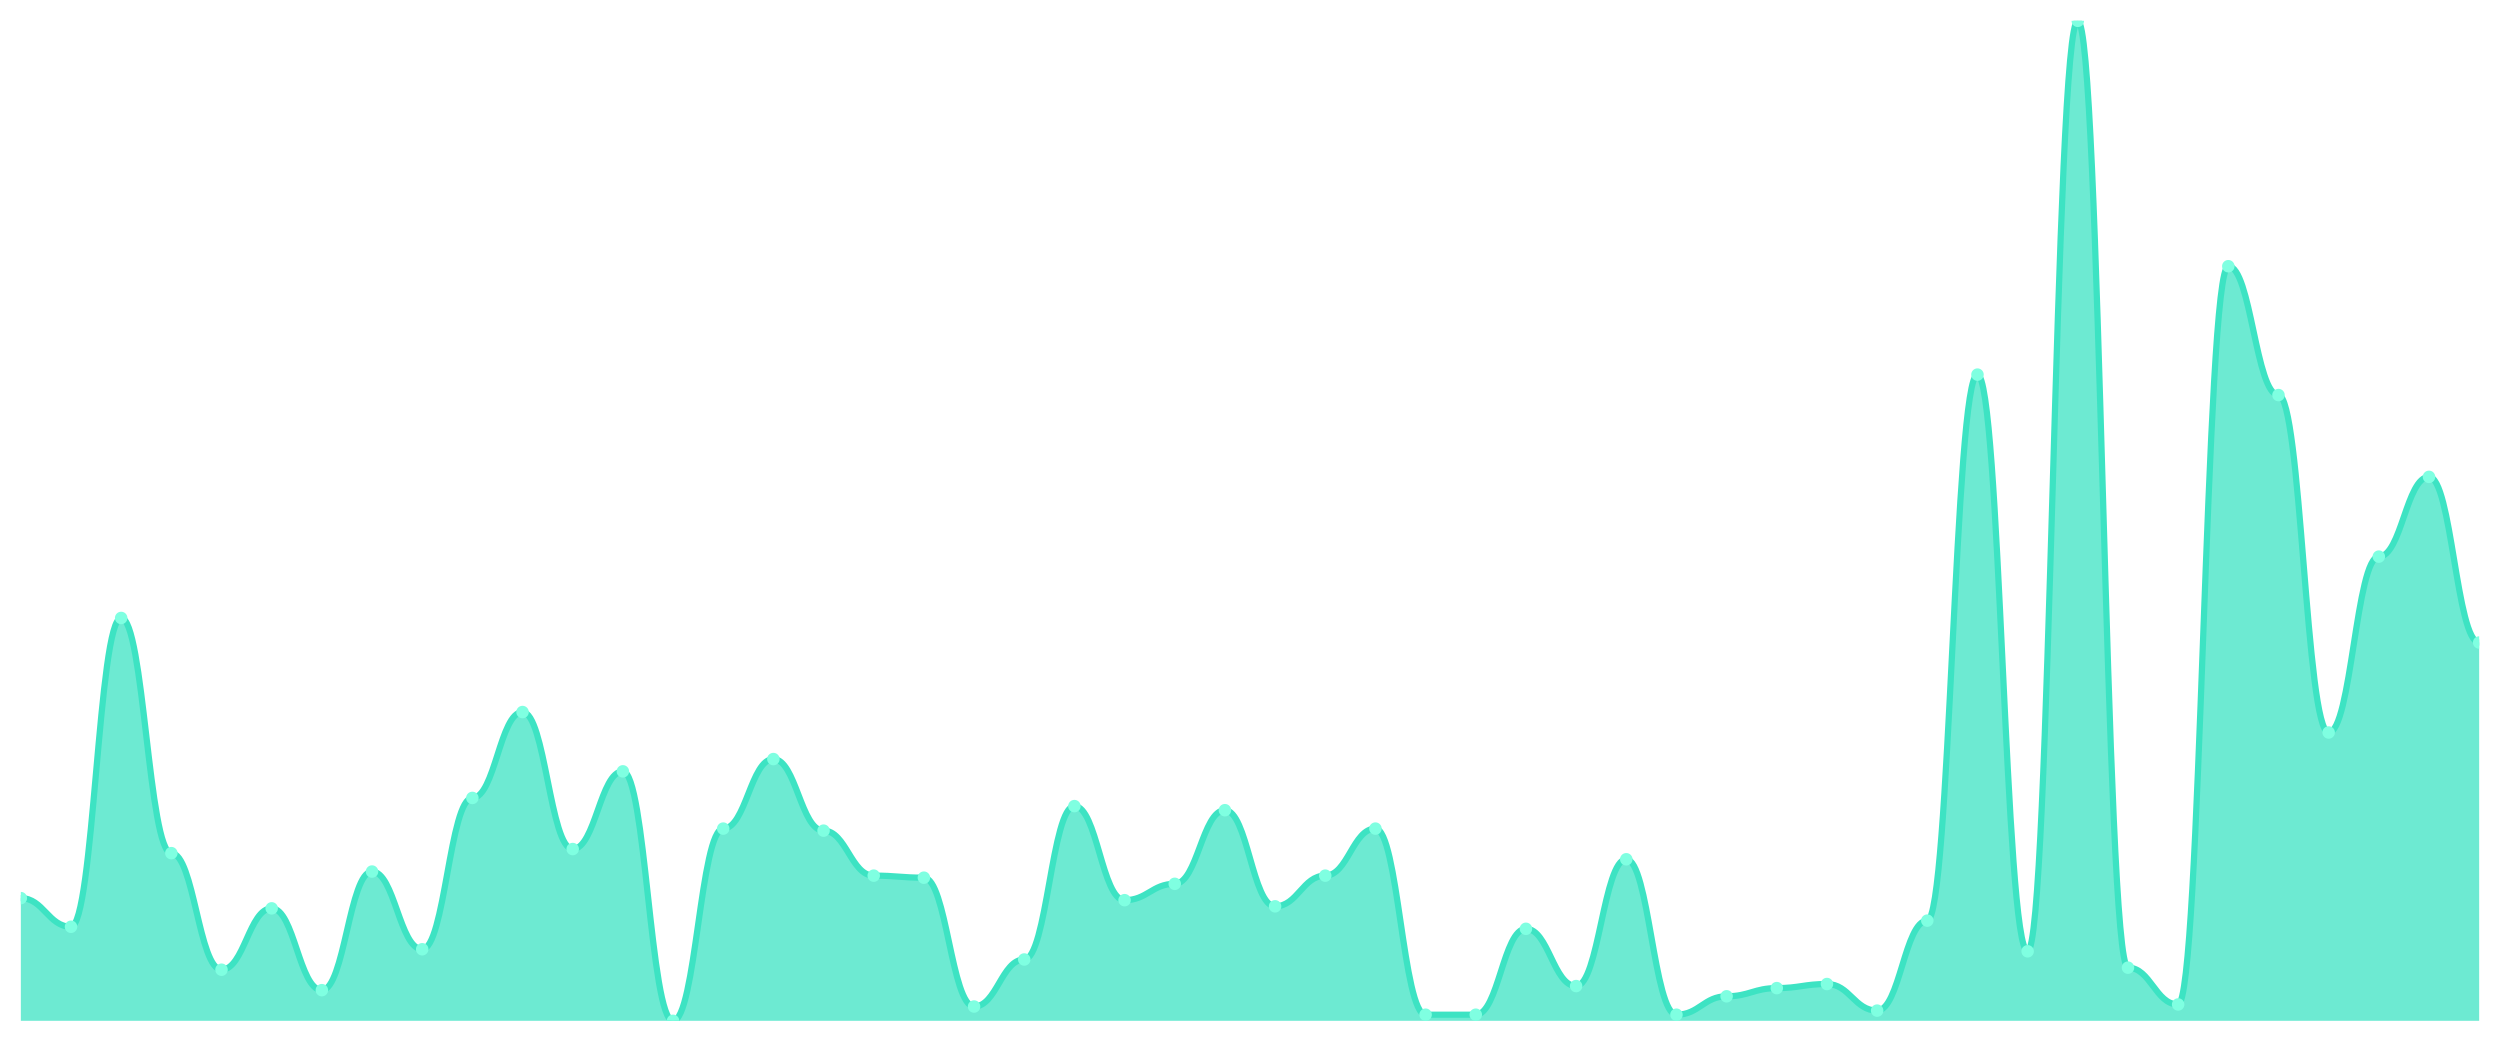
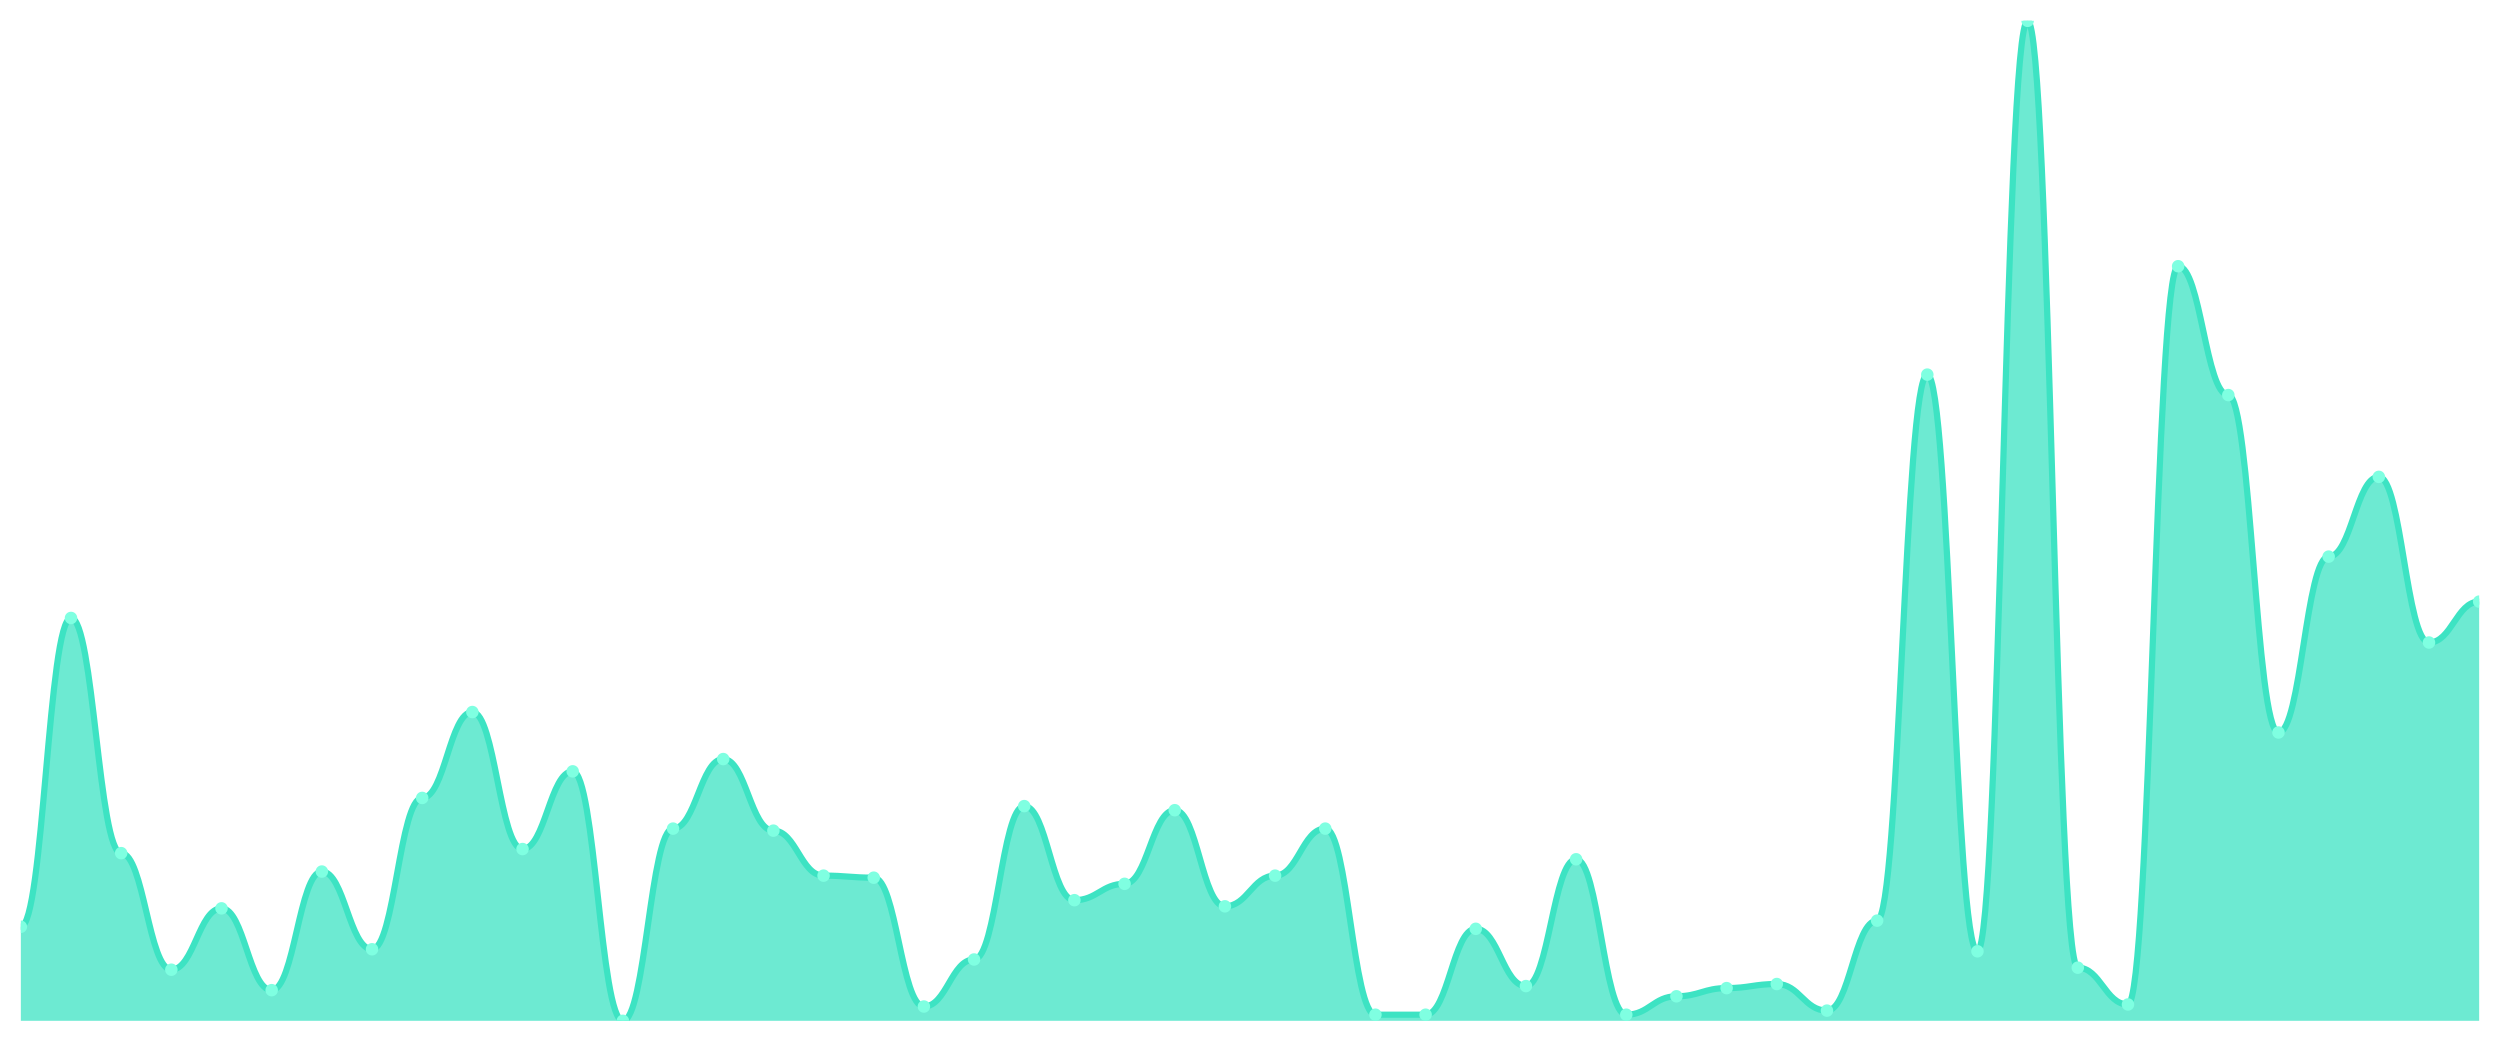
<svg xmlns="http://www.w3.org/2000/svg" viewBox="0 0 1200 500" width="1200" height="500">
  <defs>
    <clipPath id="c">
      <rect x="10" y="10" width="1180" height="480" />
    </clipPath>
  </defs>
  <rect width="1200" height="500" fill="none" />
  <g clip-path="url(#c)">
-     <path d="M 10,490 L 10,431.104 C 20.837,431.104 23.245,444.847 34.082,444.847 C 44.918,444.847 47.327,296.626 58.163,296.626 C 69,296.626 71.408,409.509 82.245,409.509 C 93.082,409.509 95.49,465.46 106.327,465.46 C 117.163,465.46 119.571,436.012 130.408,436.012 C 141.245,436.012 143.653,475.276 154.49,475.276 C 165.327,475.276 167.735,418.344 178.571,418.344 C 189.408,418.344 191.816,455.644 202.653,455.644 C 213.49,455.644 215.898,383.006 226.735,383.006 C 237.571,383.006 239.98,341.779 250.816,341.779 C 261.653,341.779 264.061,407.546 274.898,407.546 C 285.735,407.546 288.143,370.245 298.98,370.245 C 309.816,370.245 312.224,490 323.061,490 C 333.898,490 336.306,397.73 347.143,397.73 C 357.98,397.73 360.388,364.356 371.224,364.356 C 382.061,364.356 384.469,398.712 395.306,398.712 C 406.143,398.712 408.551,420.307 419.388,420.307 C 430.224,420.307 432.633,421.288 443.469,421.288 C 454.306,421.288 456.714,483.129 467.551,483.129 C 478.388,483.129 480.796,460.552 491.633,460.552 C 502.469,460.552 504.878,386.933 515.714,386.933 C 526.551,386.933 528.959,432.086 539.796,432.086 C 550.633,432.086 553.041,424.233 563.878,424.233 C 574.714,424.233 577.122,388.896 587.959,388.896 C 598.796,388.896 601.204,435.031 612.041,435.031 C 622.878,435.031 625.286,420.307 636.122,420.307 C 646.959,420.307 649.367,397.73 660.204,397.73 C 671.041,397.73 673.449,487.055 684.286,487.055 C 695.122,487.055 697.531,487.055 708.367,487.055 C 719.204,487.055 721.612,445.828 732.449,445.828 C 743.286,445.828 745.694,473.313 756.531,473.313 C 767.367,473.313 769.776,412.454 780.612,412.454 C 791.449,412.454 793.857,487.055 804.694,487.055 C 815.531,487.055 817.939,478.221 828.776,478.221 C 839.612,478.221 842.02,474.294 852.857,474.294 C 863.694,474.294 866.102,472.331 876.939,472.331 C 887.776,472.331 890.184,485.092 901.02,485.092 C 911.857,485.092 914.265,441.902 925.102,441.902 C 935.939,441.902 938.347,179.816 949.184,179.816 C 960.02,179.816 962.429,456.626 973.265,456.626 C 984.102,456.626 986.51,10 997.347,10 C 1008.184,10 1010.592,464.479 1021.429,464.479 C 1032.265,464.479 1034.673,482.147 1045.51,482.147 C 1056.347,482.147 1058.755,127.791 1069.592,127.791 C 1080.429,127.791 1082.837,189.632 1093.673,189.632 C 1104.51,189.632 1106.918,351.595 1117.755,351.595 C 1128.592,351.595 1131,267.178 1141.837,267.178 C 1152.673,267.178 1155.082,228.896 1165.918,228.896 C 1176.755,228.896 1179.163,308.405 1190,308.405 L 1190,490 Z" fill="rgba(61,227,195,0.75)" />
-     <path d="M 10,431.104 C 20.837,431.104 23.245,444.847 34.082,444.847 C 44.918,444.847 47.327,296.626 58.163,296.626 C 69,296.626 71.408,409.509 82.245,409.509 C 93.082,409.509 95.49,465.46 106.327,465.46 C 117.163,465.46 119.571,436.012 130.408,436.012 C 141.245,436.012 143.653,475.276 154.49,475.276 C 165.327,475.276 167.735,418.344 178.571,418.344 C 189.408,418.344 191.816,455.644 202.653,455.644 C 213.49,455.644 215.898,383.006 226.735,383.006 C 237.571,383.006 239.98,341.779 250.816,341.779 C 261.653,341.779 264.061,407.546 274.898,407.546 C 285.735,407.546 288.143,370.245 298.98,370.245 C 309.816,370.245 312.224,490 323.061,490 C 333.898,490 336.306,397.73 347.143,397.73 C 357.98,397.73 360.388,364.356 371.224,364.356 C 382.061,364.356 384.469,398.712 395.306,398.712 C 406.143,398.712 408.551,420.307 419.388,420.307 C 430.224,420.307 432.633,421.288 443.469,421.288 C 454.306,421.288 456.714,483.129 467.551,483.129 C 478.388,483.129 480.796,460.552 491.633,460.552 C 502.469,460.552 504.878,386.933 515.714,386.933 C 526.551,386.933 528.959,432.086 539.796,432.086 C 550.633,432.086 553.041,424.233 563.878,424.233 C 574.714,424.233 577.122,388.896 587.959,388.896 C 598.796,388.896 601.204,435.031 612.041,435.031 C 622.878,435.031 625.286,420.307 636.122,420.307 C 646.959,420.307 649.367,397.73 660.204,397.73 C 671.041,397.73 673.449,487.055 684.286,487.055 C 695.122,487.055 697.531,487.055 708.367,487.055 C 719.204,487.055 721.612,445.828 732.449,445.828 C 743.286,445.828 745.694,473.313 756.531,473.313 C 767.367,473.313 769.776,412.454 780.612,412.454 C 791.449,412.454 793.857,487.055 804.694,487.055 C 815.531,487.055 817.939,478.221 828.776,478.221 C 839.612,478.221 842.02,474.294 852.857,474.294 C 863.694,474.294 866.102,472.331 876.939,472.331 C 887.776,472.331 890.184,485.092 901.02,485.092 C 911.857,485.092 914.265,441.902 925.102,441.902 C 935.939,441.902 938.347,179.816 949.184,179.816 C 960.02,179.816 962.429,456.626 973.265,456.626 C 984.102,456.626 986.51,10 997.347,10 C 1008.184,10 1010.592,464.479 1021.429,464.479 C 1032.265,464.479 1034.673,482.147 1045.51,482.147 C 1056.347,482.147 1058.755,127.791 1069.592,127.791 C 1080.429,127.791 1082.837,189.632 1093.673,189.632 C 1104.51,189.632 1106.918,351.595 1117.755,351.595 C 1128.592,351.595 1131,267.178 1141.837,267.178 C 1152.673,267.178 1155.082,228.896 1165.918,228.896 C 1176.755,228.896 1179.163,308.405 1190,308.405" fill="none" stroke="#3de3c3" stroke-width="3" stroke-linecap="round" stroke-linejoin="round" />
-     <circle cx="10" cy="431.104" r="3" fill="#7fffe1" />
-     <circle cx="34.082" cy="444.847" r="3" fill="#7fffe1" />
-     <circle cx="58.163" cy="296.626" r="3" fill="#7fffe1" />
-     <circle cx="82.245" cy="409.509" r="3" fill="#7fffe1" />
-     <circle cx="106.327" cy="465.46" r="3" fill="#7fffe1" />
-     <circle cx="130.408" cy="436.012" r="3" fill="#7fffe1" />
-     <circle cx="154.49" cy="475.276" r="3" fill="#7fffe1" />
-     <circle cx="178.571" cy="418.344" r="3" fill="#7fffe1" />
-     <circle cx="202.653" cy="455.644" r="3" fill="#7fffe1" />
-     <circle cx="226.735" cy="383.006" r="3" fill="#7fffe1" />
-     <circle cx="250.816" cy="341.779" r="3" fill="#7fffe1" />
-     <circle cx="274.898" cy="407.546" r="3" fill="#7fffe1" />
-     <circle cx="298.98" cy="370.245" r="3" fill="#7fffe1" />
-     <circle cx="323.061" cy="490" r="3" fill="#7fffe1" />
-     <circle cx="347.143" cy="397.73" r="3" fill="#7fffe1" />
-     <circle cx="371.224" cy="364.356" r="3" fill="#7fffe1" />
-     <circle cx="395.306" cy="398.712" r="3" fill="#7fffe1" />
-     <circle cx="419.388" cy="420.307" r="3" fill="#7fffe1" />
-     <circle cx="443.469" cy="421.288" r="3" fill="#7fffe1" />
-     <circle cx="467.551" cy="483.129" r="3" fill="#7fffe1" />
-     <circle cx="491.633" cy="460.552" r="3" fill="#7fffe1" />
-     <circle cx="515.714" cy="386.933" r="3" fill="#7fffe1" />
-     <circle cx="539.796" cy="432.086" r="3" fill="#7fffe1" />
-     <circle cx="563.878" cy="424.233" r="3" fill="#7fffe1" />
-     <circle cx="587.959" cy="388.896" r="3" fill="#7fffe1" />
-     <circle cx="612.041" cy="435.031" r="3" fill="#7fffe1" />
-     <circle cx="636.122" cy="420.307" r="3" fill="#7fffe1" />
-     <circle cx="660.204" cy="397.73" r="3" fill="#7fffe1" />
+     <path d="M 10,490 L 10,444.847 C 20.837,444.847 23.245,296.626 34.082,296.626 C 44.918,296.626 47.327,409.509 58.163,409.509 C 69,409.509 71.408,465.46 82.245,465.46 C 93.082,465.46 95.49,436.012 106.327,436.012 C 117.163,436.012 119.571,475.276 130.408,475.276 C 141.245,475.276 143.653,418.344 154.49,418.344 C 165.327,418.344 167.735,455.644 178.571,455.644 C 189.408,455.644 191.816,383.006 202.653,383.006 C 213.49,383.006 215.898,341.779 226.735,341.779 C 237.571,341.779 239.98,407.546 250.816,407.546 C 261.653,407.546 264.061,370.245 274.898,370.245 C 285.735,370.245 288.143,490 298.98,490 C 309.816,490 312.224,397.73 323.061,397.73 C 333.898,397.73 336.306,364.356 347.143,364.356 C 357.98,364.356 360.388,398.712 371.224,398.712 C 382.061,398.712 384.469,420.307 395.306,420.307 C 406.143,420.307 408.551,421.288 419.388,421.288 C 430.224,421.288 432.633,483.129 443.469,483.129 C 454.306,483.129 456.714,460.552 467.551,460.552 C 478.388,460.552 480.796,386.933 491.633,386.933 C 502.469,386.933 504.878,432.086 515.714,432.086 C 526.551,432.086 528.959,424.233 539.796,424.233 C 550.633,424.233 553.041,388.896 563.878,388.896 C 574.714,388.896 577.122,435.031 587.959,435.031 C 598.796,435.031 601.204,420.307 612.041,420.307 C 622.878,420.307 625.286,397.73 636.122,397.73 C 646.959,397.73 649.367,487.055 660.204,487.055 C 671.041,487.055 673.449,487.055 684.286,487.055 C 695.122,487.055 697.531,445.828 708.367,445.828 C 719.204,445.828 721.612,473.313 732.449,473.313 C 743.286,473.313 745.694,412.454 756.531,412.454 C 767.367,412.454 769.776,487.055 780.612,487.055 C 791.449,487.055 793.857,478.221 804.694,478.221 C 815.531,478.221 817.939,474.294 828.776,474.294 C 839.612,474.294 842.02,472.331 852.857,472.331 C 863.694,472.331 866.102,485.092 876.939,485.092 C 887.776,485.092 890.184,441.902 901.02,441.902 C 911.857,441.902 914.265,179.816 925.102,179.816 C 935.939,179.816 938.347,456.626 949.184,456.626 C 960.02,456.626 962.429,10 973.265,10 C 984.102,10 986.51,464.479 997.347,464.479 C 1008.184,464.479 1010.592,482.147 1021.429,482.147 C 1032.265,482.147 1034.673,127.791 1045.51,127.791 C 1056.347,127.791 1058.755,189.632 1069.592,189.632 C 1080.429,189.632 1082.837,351.595 1093.673,351.595 C 1104.51,351.595 1106.918,267.178 1117.755,267.178 C 1128.592,267.178 1131,228.896 1141.837,228.896 C 1152.673,228.896 1155.082,308.405 1165.918,308.405 C 1176.755,308.405 1179.163,288.773 1190,288.773 L 1190,490 Z" fill="rgba(61,227,195,0.75)" />
+     <path d="M 10,444.847 C 20.837,444.847 23.245,296.626 34.082,296.626 C 44.918,296.626 47.327,409.509 58.163,409.509 C 69,409.509 71.408,465.46 82.245,465.46 C 93.082,465.46 95.49,436.012 106.327,436.012 C 117.163,436.012 119.571,475.276 130.408,475.276 C 141.245,475.276 143.653,418.344 154.49,418.344 C 165.327,418.344 167.735,455.644 178.571,455.644 C 189.408,455.644 191.816,383.006 202.653,383.006 C 213.49,383.006 215.898,341.779 226.735,341.779 C 237.571,341.779 239.98,407.546 250.816,407.546 C 261.653,407.546 264.061,370.245 274.898,370.245 C 285.735,370.245 288.143,490 298.98,490 C 309.816,490 312.224,397.73 323.061,397.73 C 333.898,397.73 336.306,364.356 347.143,364.356 C 357.98,364.356 360.388,398.712 371.224,398.712 C 382.061,398.712 384.469,420.307 395.306,420.307 C 406.143,420.307 408.551,421.288 419.388,421.288 C 430.224,421.288 432.633,483.129 443.469,483.129 C 454.306,483.129 456.714,460.552 467.551,460.552 C 478.388,460.552 480.796,386.933 491.633,386.933 C 502.469,386.933 504.878,432.086 515.714,432.086 C 526.551,432.086 528.959,424.233 539.796,424.233 C 550.633,424.233 553.041,388.896 563.878,388.896 C 574.714,388.896 577.122,435.031 587.959,435.031 C 598.796,435.031 601.204,420.307 612.041,420.307 C 622.878,420.307 625.286,397.73 636.122,397.73 C 646.959,397.73 649.367,487.055 660.204,487.055 C 671.041,487.055 673.449,487.055 684.286,487.055 C 695.122,487.055 697.531,445.828 708.367,445.828 C 719.204,445.828 721.612,473.313 732.449,473.313 C 743.286,473.313 745.694,412.454 756.531,412.454 C 767.367,412.454 769.776,487.055 780.612,487.055 C 791.449,487.055 793.857,478.221 804.694,478.221 C 815.531,478.221 817.939,474.294 828.776,474.294 C 839.612,474.294 842.02,472.331 852.857,472.331 C 863.694,472.331 866.102,485.092 876.939,485.092 C 887.776,485.092 890.184,441.902 901.02,441.902 C 911.857,441.902 914.265,179.816 925.102,179.816 C 935.939,179.816 938.347,456.626 949.184,456.626 C 960.02,456.626 962.429,10 973.265,10 C 984.102,10 986.51,464.479 997.347,464.479 C 1008.184,464.479 1010.592,482.147 1021.429,482.147 C 1032.265,482.147 1034.673,127.791 1045.51,127.791 C 1056.347,127.791 1058.755,189.632 1069.592,189.632 C 1080.429,189.632 1082.837,351.595 1093.673,351.595 C 1104.51,351.595 1106.918,267.178 1117.755,267.178 C 1128.592,267.178 1131,228.896 1141.837,228.896 C 1152.673,228.896 1155.082,308.405 1165.918,308.405 C 1176.755,308.405 1179.163,288.773 1190,288.773" fill="none" stroke="#3de3c3" stroke-width="3" stroke-linecap="round" stroke-linejoin="round" />
+     <circle cx="10" cy="444.847" r="3" fill="#7fffe1" />
+     <circle cx="34.082" cy="296.626" r="3" fill="#7fffe1" />
+     <circle cx="58.163" cy="409.509" r="3" fill="#7fffe1" />
+     <circle cx="82.245" cy="465.46" r="3" fill="#7fffe1" />
+     <circle cx="106.327" cy="436.012" r="3" fill="#7fffe1" />
+     <circle cx="130.408" cy="475.276" r="3" fill="#7fffe1" />
+     <circle cx="154.49" cy="418.344" r="3" fill="#7fffe1" />
+     <circle cx="178.571" cy="455.644" r="3" fill="#7fffe1" />
+     <circle cx="202.653" cy="383.006" r="3" fill="#7fffe1" />
+     <circle cx="226.735" cy="341.779" r="3" fill="#7fffe1" />
+     <circle cx="250.816" cy="407.546" r="3" fill="#7fffe1" />
+     <circle cx="274.898" cy="370.245" r="3" fill="#7fffe1" />
+     <circle cx="298.98" cy="490" r="3" fill="#7fffe1" />
+     <circle cx="323.061" cy="397.73" r="3" fill="#7fffe1" />
+     <circle cx="347.143" cy="364.356" r="3" fill="#7fffe1" />
+     <circle cx="371.224" cy="398.712" r="3" fill="#7fffe1" />
+     <circle cx="395.306" cy="420.307" r="3" fill="#7fffe1" />
+     <circle cx="419.388" cy="421.288" r="3" fill="#7fffe1" />
+     <circle cx="443.469" cy="483.129" r="3" fill="#7fffe1" />
+     <circle cx="467.551" cy="460.552" r="3" fill="#7fffe1" />
+     <circle cx="491.633" cy="386.933" r="3" fill="#7fffe1" />
+     <circle cx="515.714" cy="432.086" r="3" fill="#7fffe1" />
+     <circle cx="539.796" cy="424.233" r="3" fill="#7fffe1" />
+     <circle cx="563.878" cy="388.896" r="3" fill="#7fffe1" />
+     <circle cx="587.959" cy="435.031" r="3" fill="#7fffe1" />
+     <circle cx="612.041" cy="420.307" r="3" fill="#7fffe1" />
+     <circle cx="636.122" cy="397.73" r="3" fill="#7fffe1" />
+     <circle cx="660.204" cy="487.055" r="3" fill="#7fffe1" />
    <circle cx="684.286" cy="487.055" r="3" fill="#7fffe1" />
-     <circle cx="708.367" cy="487.055" r="3" fill="#7fffe1" />
-     <circle cx="732.449" cy="445.828" r="3" fill="#7fffe1" />
-     <circle cx="756.531" cy="473.313" r="3" fill="#7fffe1" />
-     <circle cx="780.612" cy="412.454" r="3" fill="#7fffe1" />
-     <circle cx="804.694" cy="487.055" r="3" fill="#7fffe1" />
-     <circle cx="828.776" cy="478.221" r="3" fill="#7fffe1" />
-     <circle cx="852.857" cy="474.294" r="3" fill="#7fffe1" />
-     <circle cx="876.939" cy="472.331" r="3" fill="#7fffe1" />
-     <circle cx="901.02" cy="485.092" r="3" fill="#7fffe1" />
-     <circle cx="925.102" cy="441.902" r="3" fill="#7fffe1" />
-     <circle cx="949.184" cy="179.816" r="3" fill="#7fffe1" />
-     <circle cx="973.265" cy="456.626" r="3" fill="#7fffe1" />
-     <circle cx="997.347" cy="10" r="3" fill="#7fffe1" />
-     <circle cx="1021.429" cy="464.479" r="3" fill="#7fffe1" />
-     <circle cx="1045.51" cy="482.147" r="3" fill="#7fffe1" />
-     <circle cx="1069.592" cy="127.791" r="3" fill="#7fffe1" />
-     <circle cx="1093.673" cy="189.632" r="3" fill="#7fffe1" />
-     <circle cx="1117.755" cy="351.595" r="3" fill="#7fffe1" />
-     <circle cx="1141.837" cy="267.178" r="3" fill="#7fffe1" />
-     <circle cx="1165.918" cy="228.896" r="3" fill="#7fffe1" />
-     <circle cx="1190" cy="308.405" r="3" fill="#7fffe1" />
+     <circle cx="708.367" cy="445.828" r="3" fill="#7fffe1" />
+     <circle cx="732.449" cy="473.313" r="3" fill="#7fffe1" />
+     <circle cx="756.531" cy="412.454" r="3" fill="#7fffe1" />
+     <circle cx="780.612" cy="487.055" r="3" fill="#7fffe1" />
+     <circle cx="804.694" cy="478.221" r="3" fill="#7fffe1" />
+     <circle cx="828.776" cy="474.294" r="3" fill="#7fffe1" />
+     <circle cx="852.857" cy="472.331" r="3" fill="#7fffe1" />
+     <circle cx="876.939" cy="485.092" r="3" fill="#7fffe1" />
+     <circle cx="901.02" cy="441.902" r="3" fill="#7fffe1" />
+     <circle cx="925.102" cy="179.816" r="3" fill="#7fffe1" />
+     <circle cx="949.184" cy="456.626" r="3" fill="#7fffe1" />
+     <circle cx="973.265" cy="10" r="3" fill="#7fffe1" />
+     <circle cx="997.347" cy="464.479" r="3" fill="#7fffe1" />
+     <circle cx="1021.429" cy="482.147" r="3" fill="#7fffe1" />
+     <circle cx="1045.51" cy="127.791" r="3" fill="#7fffe1" />
+     <circle cx="1069.592" cy="189.632" r="3" fill="#7fffe1" />
+     <circle cx="1093.673" cy="351.595" r="3" fill="#7fffe1" />
+     <circle cx="1117.755" cy="267.178" r="3" fill="#7fffe1" />
+     <circle cx="1141.837" cy="228.896" r="3" fill="#7fffe1" />
+     <circle cx="1165.918" cy="308.405" r="3" fill="#7fffe1" />
+     <circle cx="1190" cy="288.773" r="3" fill="#7fffe1" />
  </g>
</svg>
